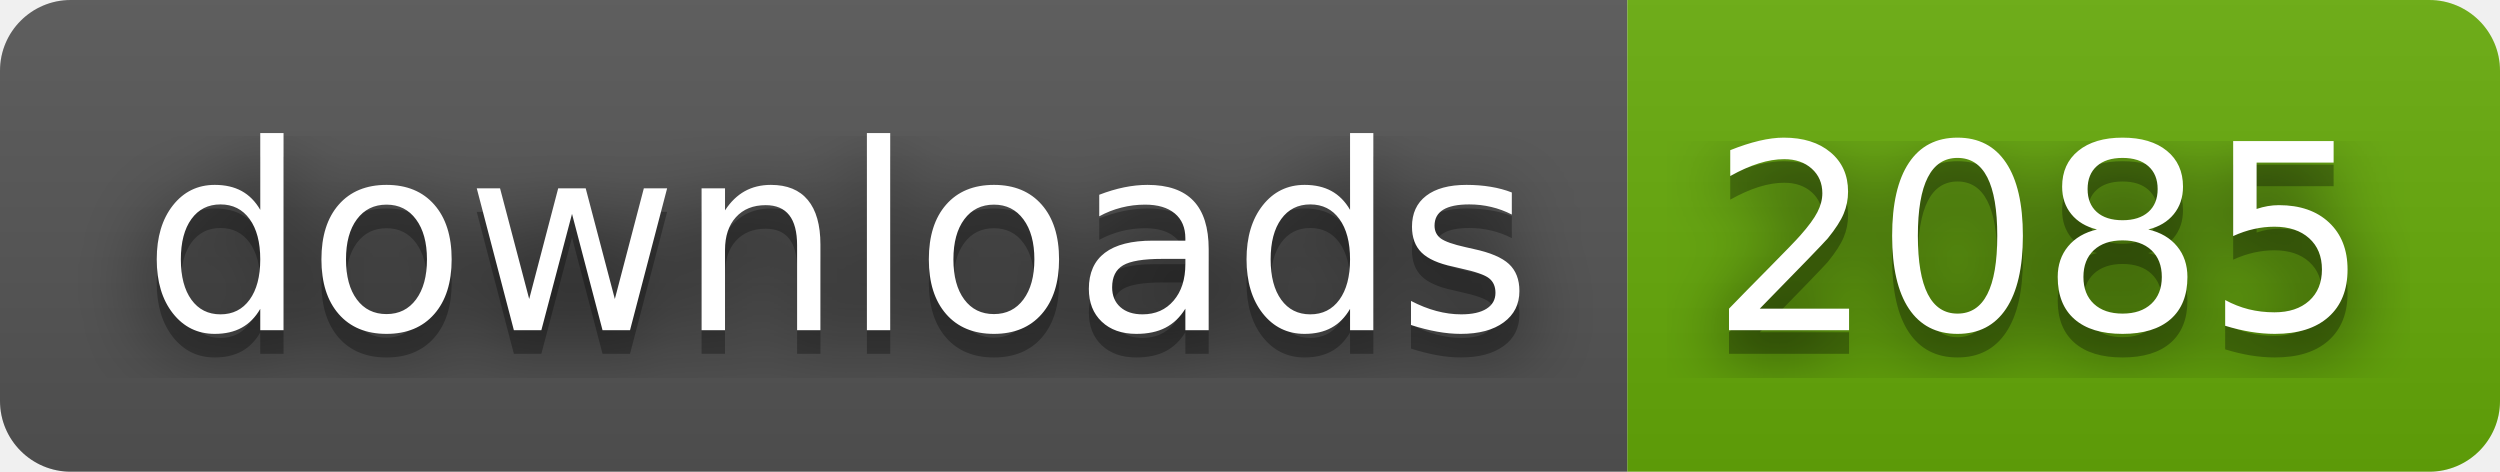
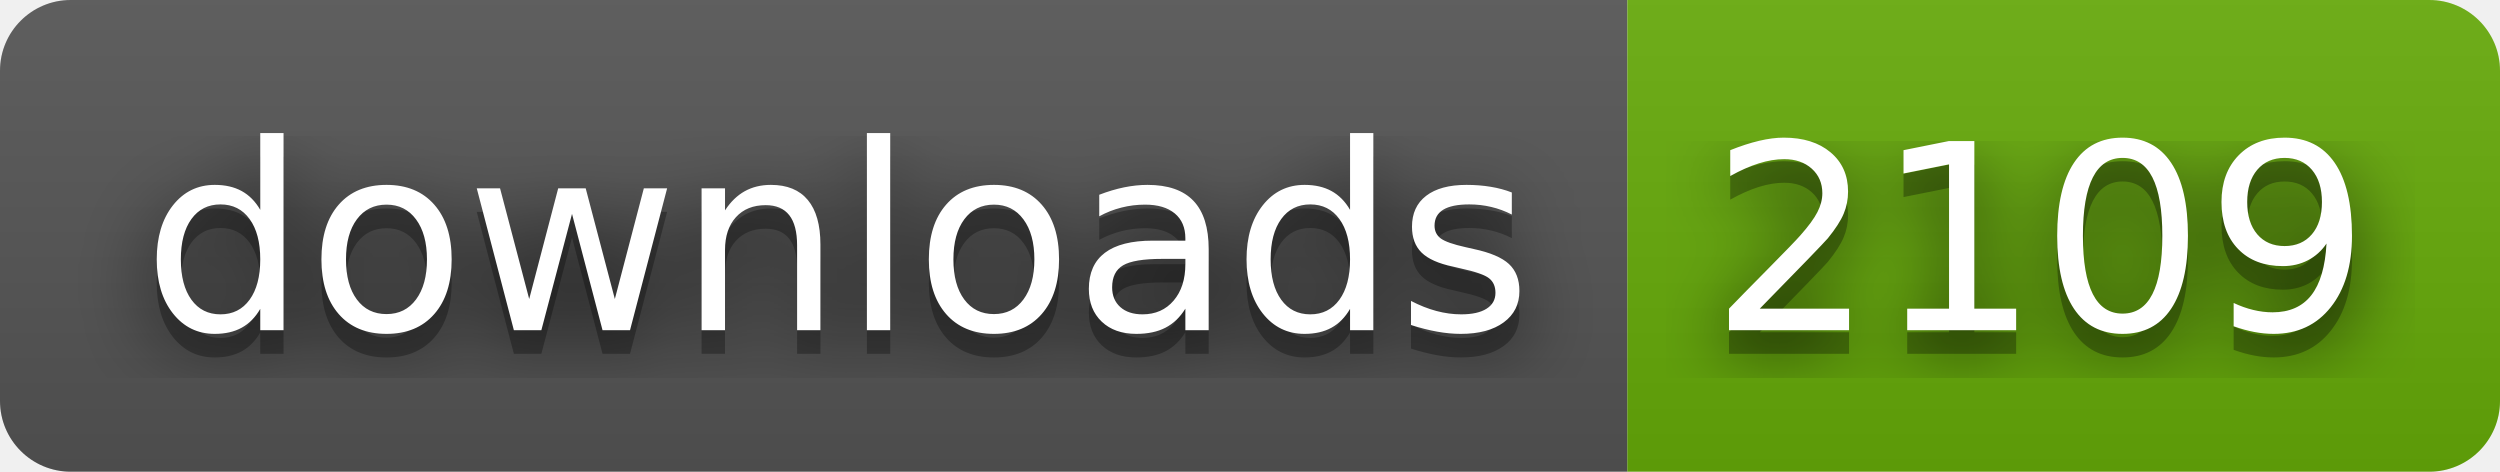
- <svg xmlns="http://www.w3.org/2000/svg" width="106" height="20" role="img" aria-label="downloads: 2085">
+ <svg xmlns="http://www.w3.org/2000/svg" width="106" height="20" role="img" aria-label="downloads: 2109">
  <filter id="blur">
    <feGaussianBlur stdDeviation="16" />
  </filter>
  <linearGradient id="s" x2="0" y2="100%">
    <stop offset="0" stop-color="#bbb" stop-opacity=".1" />
    <stop offset="1" stop-opacity=".1" />
  </linearGradient>
  <clipPath id="r">
    <rect width="106" height="20" rx="3" />
  </clipPath>
  <g clip-path="url(#r)">
    <rect width="69" height="20" fill="#555" />
    <rect x="69" width="37" height="20" fill="#67ac09" />
    <rect width="106" height="20" fill="url(#s)" />
  </g>
  <g fill="#fff" text-anchor="middle" font-family="Verdana,Geneva,DejaVu Sans,sans-serif" text-rendering="geometricPrecision" font-size="110">
    <g transform="scale(.1)">
      <g aria-hidden="true" fill="#010101">
        <text x="355" y="150" fill-opacity=".8" filter="url(#blur)" textLength="590">downloads</text>
        <text x="355" y="150" fill-opacity=".3" textLength="590">downloads</text>
      </g>
      <text x="355" y="140" textLength="590">downloads</text>
    </g>
    <g transform="scale(.1)">
      <g aria-hidden="true" fill="#010101">
-         <text x="865" y="150" fill-opacity=".8" filter="url(#blur)" textLength="270">2085</text>
-         <text x="865" y="150" fill-opacity=".3" textLength="270">2085</text>
+         <text x="865" y="150" fill-opacity=".8" filter="url(#blur)" textLength="270">2109</text>
+         <text x="865" y="150" fill-opacity=".3" textLength="270">2109</text>
      </g>
-       <text x="865" y="140" textLength="270">2085</text>
+       <text x="865" y="140" textLength="270">2109</text>
    </g>
  </g>
</svg>
